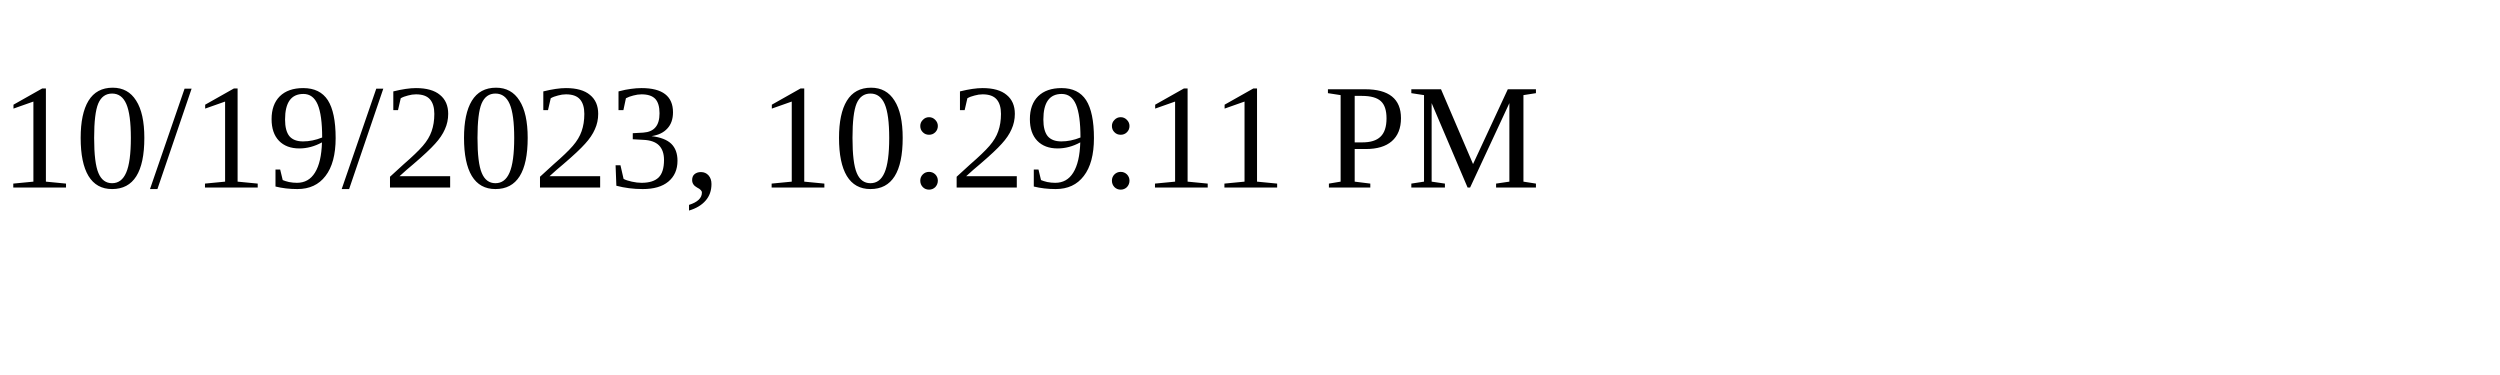
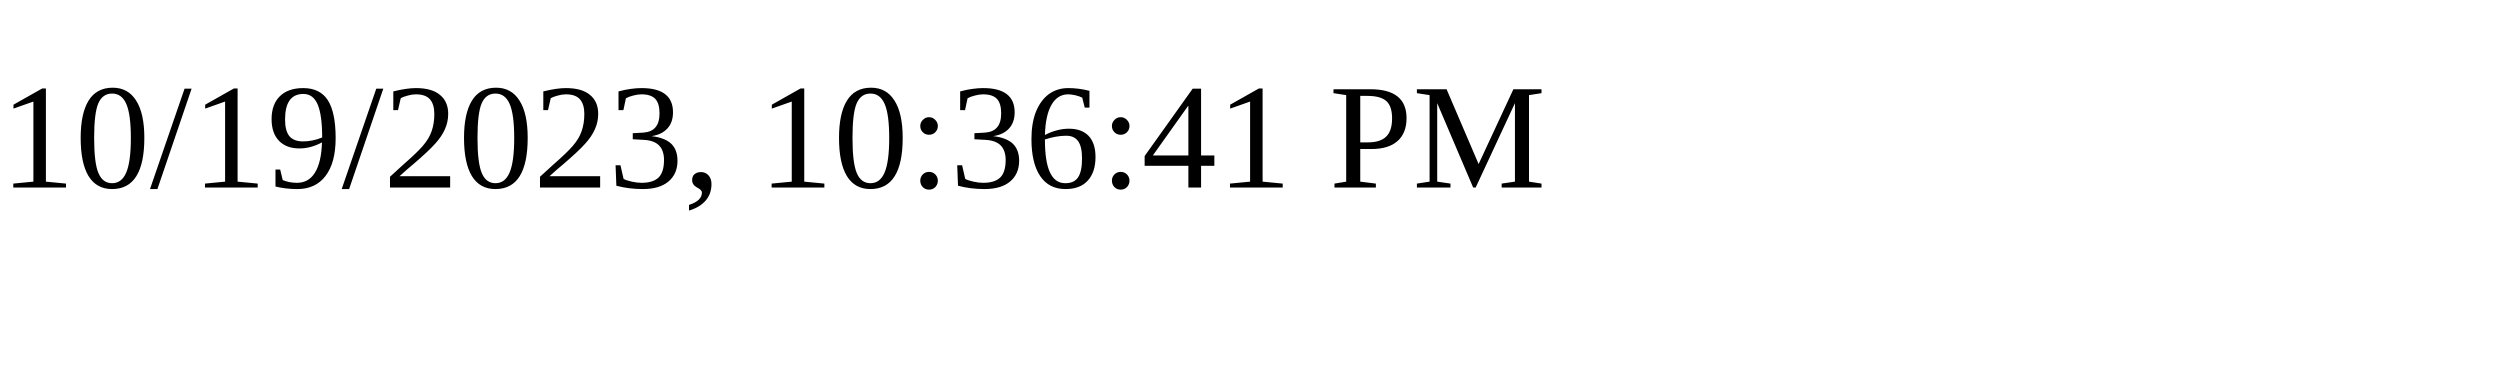
<svg xmlns="http://www.w3.org/2000/svg" height="30" width="200">
-   <text x="0" y="15">10/19/2023, 10:29:11 PM</text>
+   <text x="0" y="15">10/19/2023, 10:36:41 PM</text>
</svg>
